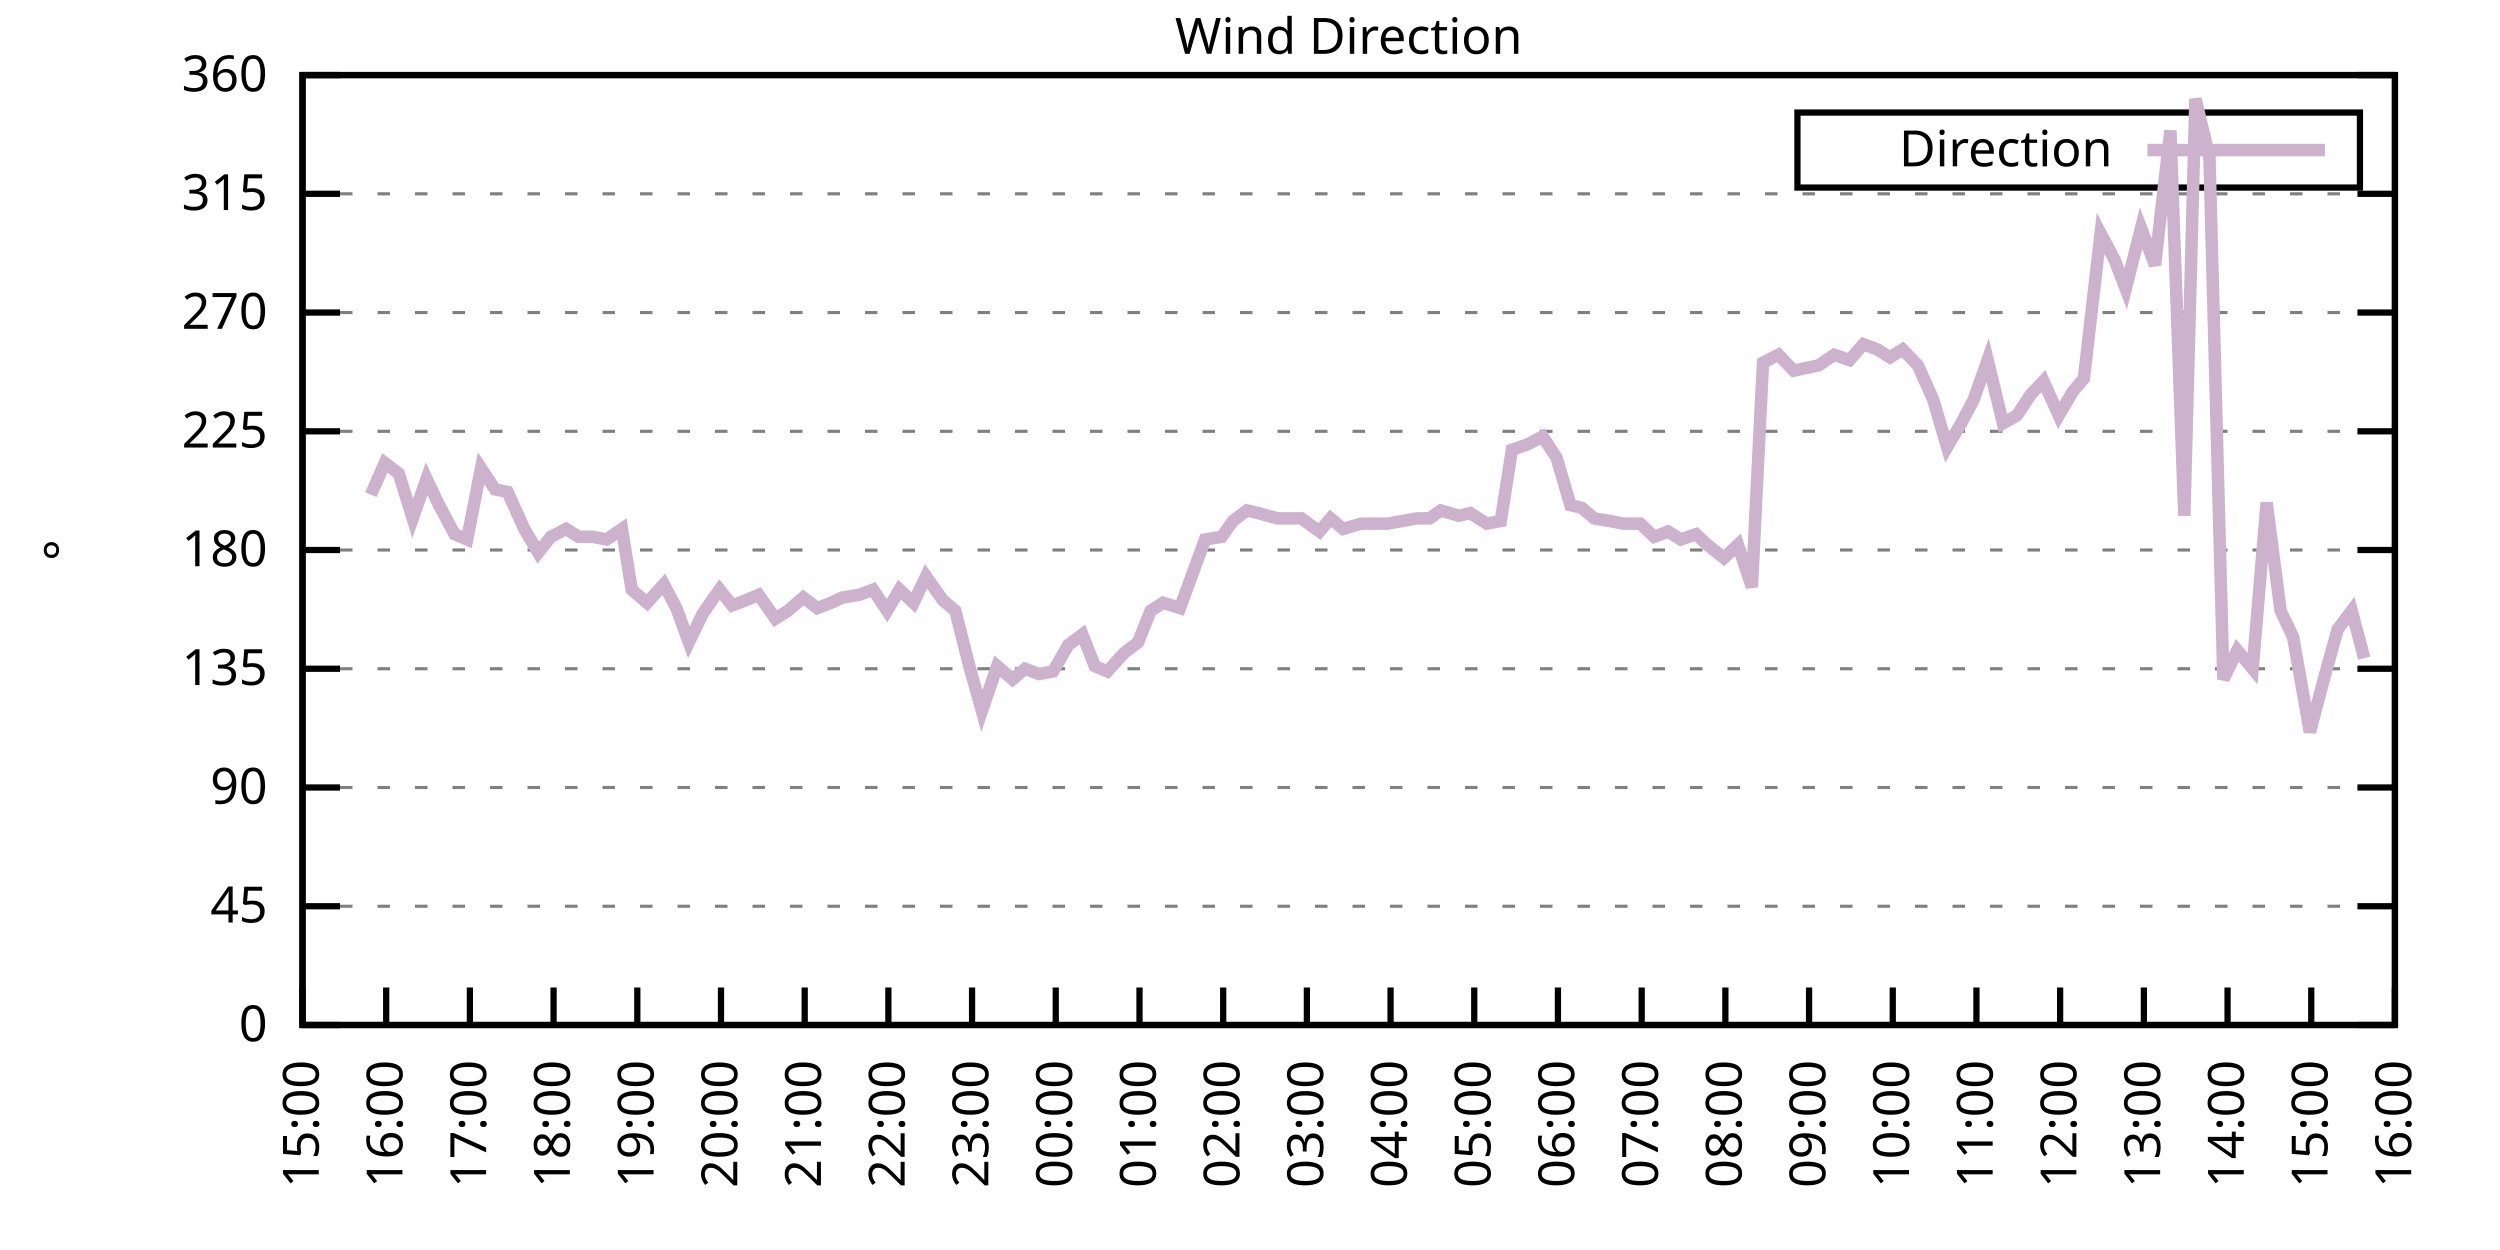
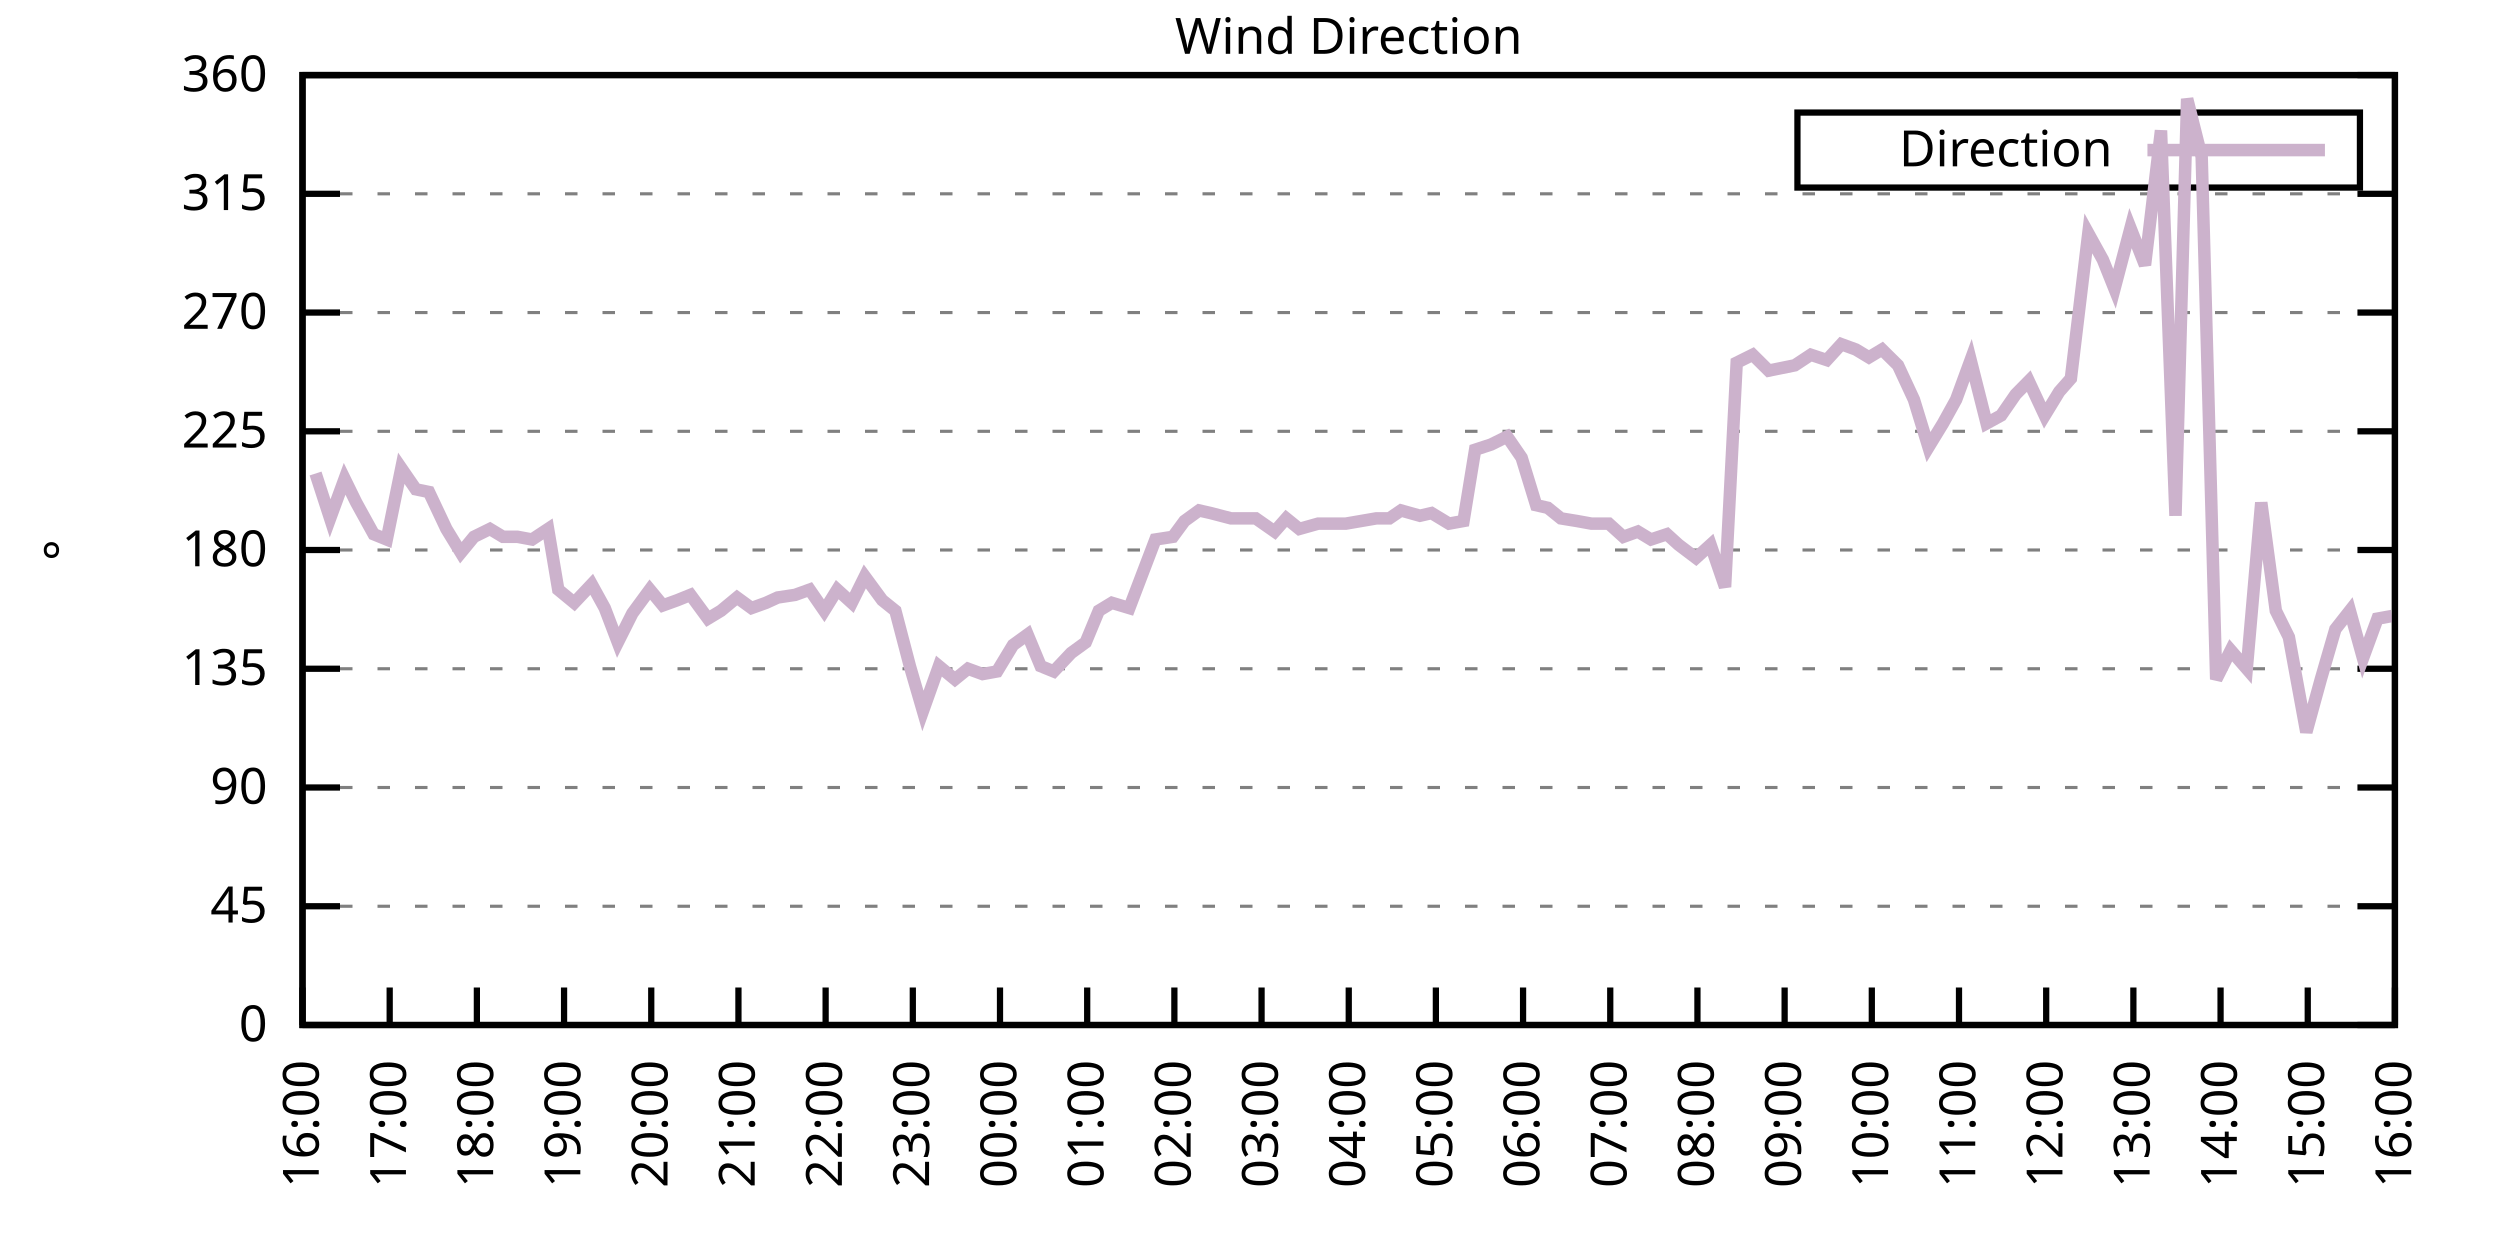
<svg xmlns="http://www.w3.org/2000/svg" xmlns:xlink="http://www.w3.org/1999/xlink" width="400" height="200" viewBox="0 0 400 200">
  <g id="gnuplot_canvas">
    <rect x="0" y="0" width="400" height="200" fill="none" />
    <defs>
      <circle id="gpDot" r="0.5" stroke-width="0.5" stroke="currentColor" />
      <path id="gpPt0" stroke-width="0.333" stroke="currentColor" d="M-1,0 h2 M0,-1 v2" />
      <path id="gpPt1" stroke-width="0.333" stroke="currentColor" d="M-1,-1 L1,1 M1,-1 L-1,1" />
      <path id="gpPt2" stroke-width="0.333" stroke="currentColor" d="M-1,0 L1,0 M0,-1 L0,1 M-1,-1 L1,1 M-1,1 L1,-1" />
      <rect id="gpPt3" stroke-width="0.333" stroke="currentColor" x="-1" y="-1" width="2" height="2" />
      <rect id="gpPt4" stroke-width="0.333" stroke="currentColor" fill="currentColor" x="-1" y="-1" width="2" height="2" />
      <circle id="gpPt5" stroke-width="0.333" stroke="currentColor" cx="0" cy="0" r="1" />
      <use xlink:href="#gpPt5" id="gpPt6" fill="currentColor" stroke="none" />
      <path id="gpPt7" stroke-width="0.333" stroke="currentColor" d="M0,-1.33 L-1.33,0.67 L1.33,0.67 z" />
      <use xlink:href="#gpPt7" id="gpPt8" fill="currentColor" stroke="none" />
      <use xlink:href="#gpPt7" id="gpPt9" stroke="currentColor" transform="rotate(180)" />
      <use xlink:href="#gpPt9" id="gpPt10" fill="currentColor" stroke="none" />
      <use xlink:href="#gpPt3" id="gpPt11" stroke="currentColor" transform="rotate(45)" />
      <use xlink:href="#gpPt11" id="gpPt12" fill="currentColor" stroke="none" />
      <path id="gpPt13" stroke-width="0.333" stroke="currentColor" d="M0,1.330 L1.265,0.411 L0.782,-1.067 L-0.782,-1.076 L-1.265,0.411 z" />
      <use xlink:href="#gpPt13" id="gpPt14" fill="currentColor" stroke="none" />
      <filter id="textbox" filterUnits="objectBoundingBox" x="0" y="0" height="1" width="1">
        <feFlood flood-color="white" flood-opacity="1" result="bgnd" />
        <feComposite in="SourceGraphic" in2="bgnd" operator="atop" />
      </filter>
      <filter id="greybox" filterUnits="objectBoundingBox" x="0" y="0" height="1" width="1">
        <feFlood flood-color="lightgrey" flood-opacity="1" result="grey" />
        <feComposite in="SourceGraphic" in2="grey" operator="atop" />
      </filter>
    </defs>
    <g fill="none" color="white" stroke="currentColor" stroke-width="1.00" stroke-linecap="butt" stroke-linejoin="miter">
</g>
    <g fill="none" color="black" stroke="currentColor" stroke-width="1.00" stroke-linecap="butt" stroke-linejoin="miter">
      <g stroke="none" shape-rendering="crispEdges">
        <polygon fill="rgb(255, 255, 255)" points="48.40,164.00 383.18,164.00 383.18,12.02 48.40,12.02 " />
      </g>
    </g>
    <g fill="none" color="black" stroke="currentColor" stroke-width="1.00" stroke-linecap="butt" stroke-linejoin="miter">
</g>
    <g fill="none" color="black" stroke="black" stroke-width="0.50" stroke-linecap="butt" stroke-linejoin="miter">
</g>
    <g fill="none" color="gray" stroke="currentColor" stroke-width="0.50" stroke-linecap="butt" stroke-linejoin="miter">
      <path stroke="gray" stroke-dasharray="2,4" class="gridline" d="M48.40,164.00 L383.19,164.00  " />
    </g>
    <g fill="none" color="gray" stroke="gray" stroke-width="1.00" stroke-linecap="butt" stroke-linejoin="miter">
</g>
    <g fill="none" color="black" stroke="currentColor" stroke-width="1.00" stroke-linecap="butt" stroke-linejoin="miter">
      <path stroke="black" d="M48.40,164.00 L54.40,164.00 M383.19,164.00 L377.19,164.00  " />
      <g transform="translate(42.80,166.60)" stroke="none" fill="black" font-family="Sans" font-size="8.00" text-anchor="end">
        <text>
          <tspan font-family="Sans"> 0</tspan>
        </text>
      </g>
    </g>
    <g fill="none" color="black" stroke="currentColor" stroke-width="1.00" stroke-linecap="butt" stroke-linejoin="miter">
</g>
    <g fill="none" color="black" stroke="black" stroke-width="0.50" stroke-linecap="butt" stroke-linejoin="miter">
</g>
    <g fill="none" color="gray" stroke="currentColor" stroke-width="0.50" stroke-linecap="butt" stroke-linejoin="miter">
      <path stroke="gray" stroke-dasharray="2,4" class="gridline" d="M48.40,145.00 L383.19,145.00  " />
    </g>
    <g fill="none" color="gray" stroke="gray" stroke-width="1.00" stroke-linecap="butt" stroke-linejoin="miter">
</g>
    <g fill="none" color="black" stroke="currentColor" stroke-width="1.00" stroke-linecap="butt" stroke-linejoin="miter">
      <path stroke="black" d="M48.40,145.00 L54.40,145.00 M383.19,145.00 L377.19,145.00  " />
      <g transform="translate(42.80,147.60)" stroke="none" fill="black" font-family="Sans" font-size="8.00" text-anchor="end">
        <text>
          <tspan font-family="Sans"> 45</tspan>
        </text>
      </g>
    </g>
    <g fill="none" color="black" stroke="currentColor" stroke-width="1.00" stroke-linecap="butt" stroke-linejoin="miter">
</g>
    <g fill="none" color="black" stroke="black" stroke-width="0.50" stroke-linecap="butt" stroke-linejoin="miter">
</g>
    <g fill="none" color="gray" stroke="currentColor" stroke-width="0.50" stroke-linecap="butt" stroke-linejoin="miter">
      <path stroke="gray" stroke-dasharray="2,4" class="gridline" d="M48.40,126.00 L383.19,126.00  " />
    </g>
    <g fill="none" color="gray" stroke="gray" stroke-width="1.00" stroke-linecap="butt" stroke-linejoin="miter">
</g>
    <g fill="none" color="black" stroke="currentColor" stroke-width="1.00" stroke-linecap="butt" stroke-linejoin="miter">
      <path stroke="black" d="M48.40,126.00 L54.40,126.00 M383.19,126.00 L377.19,126.00  " />
      <g transform="translate(42.80,128.60)" stroke="none" fill="black" font-family="Sans" font-size="8.00" text-anchor="end">
        <text>
          <tspan font-family="Sans"> 90</tspan>
        </text>
      </g>
    </g>
    <g fill="none" color="black" stroke="currentColor" stroke-width="1.00" stroke-linecap="butt" stroke-linejoin="miter">
</g>
    <g fill="none" color="black" stroke="black" stroke-width="0.50" stroke-linecap="butt" stroke-linejoin="miter">
</g>
    <g fill="none" color="gray" stroke="currentColor" stroke-width="0.50" stroke-linecap="butt" stroke-linejoin="miter">
      <path stroke="gray" stroke-dasharray="2,4" class="gridline" d="M48.40,107.00 L383.19,107.00  " />
    </g>
    <g fill="none" color="gray" stroke="gray" stroke-width="1.00" stroke-linecap="butt" stroke-linejoin="miter">
</g>
    <g fill="none" color="black" stroke="currentColor" stroke-width="1.00" stroke-linecap="butt" stroke-linejoin="miter">
      <path stroke="black" d="M48.40,107.00 L54.40,107.00 M383.19,107.00 L377.19,107.00  " />
      <g transform="translate(42.80,109.60)" stroke="none" fill="black" font-family="Sans" font-size="8.00" text-anchor="end">
        <text>
          <tspan font-family="Sans"> 135</tspan>
        </text>
      </g>
    </g>
    <g fill="none" color="black" stroke="currentColor" stroke-width="1.00" stroke-linecap="butt" stroke-linejoin="miter">
</g>
    <g fill="none" color="black" stroke="black" stroke-width="0.50" stroke-linecap="butt" stroke-linejoin="miter">
</g>
    <g fill="none" color="gray" stroke="currentColor" stroke-width="0.50" stroke-linecap="butt" stroke-linejoin="miter">
      <path stroke="gray" stroke-dasharray="2,4" class="gridline" d="M48.40,88.00 L383.19,88.00  " />
    </g>
    <g fill="none" color="gray" stroke="gray" stroke-width="1.00" stroke-linecap="butt" stroke-linejoin="miter">
</g>
    <g fill="none" color="black" stroke="currentColor" stroke-width="1.00" stroke-linecap="butt" stroke-linejoin="miter">
      <path stroke="black" d="M48.40,88.00 L54.40,88.00 M383.19,88.00 L377.19,88.00  " />
      <g transform="translate(42.80,90.60)" stroke="none" fill="black" font-family="Sans" font-size="8.00" text-anchor="end">
        <text>
          <tspan font-family="Sans"> 180</tspan>
        </text>
      </g>
    </g>
    <g fill="none" color="black" stroke="currentColor" stroke-width="1.00" stroke-linecap="butt" stroke-linejoin="miter">
</g>
    <g fill="none" color="black" stroke="black" stroke-width="0.50" stroke-linecap="butt" stroke-linejoin="miter">
</g>
    <g fill="none" color="gray" stroke="currentColor" stroke-width="0.50" stroke-linecap="butt" stroke-linejoin="miter">
      <path stroke="gray" stroke-dasharray="2,4" class="gridline" d="M48.40,69.01 L383.19,69.01  " />
    </g>
    <g fill="none" color="gray" stroke="gray" stroke-width="1.00" stroke-linecap="butt" stroke-linejoin="miter">
</g>
    <g fill="none" color="black" stroke="currentColor" stroke-width="1.00" stroke-linecap="butt" stroke-linejoin="miter">
      <path stroke="black" d="M48.40,69.01 L54.40,69.01 M383.19,69.01 L377.19,69.01  " />
      <g transform="translate(42.80,71.61)" stroke="none" fill="black" font-family="Sans" font-size="8.00" text-anchor="end">
        <text>
          <tspan font-family="Sans"> 225</tspan>
        </text>
      </g>
    </g>
    <g fill="none" color="black" stroke="currentColor" stroke-width="1.00" stroke-linecap="butt" stroke-linejoin="miter">
</g>
    <g fill="none" color="black" stroke="black" stroke-width="0.50" stroke-linecap="butt" stroke-linejoin="miter">
</g>
    <g fill="none" color="gray" stroke="currentColor" stroke-width="0.50" stroke-linecap="butt" stroke-linejoin="miter">
      <path stroke="gray" stroke-dasharray="2,4" class="gridline" d="M48.40,50.01 L383.19,50.01  " />
    </g>
    <g fill="none" color="gray" stroke="gray" stroke-width="1.00" stroke-linecap="butt" stroke-linejoin="miter">
</g>
    <g fill="none" color="black" stroke="currentColor" stroke-width="1.00" stroke-linecap="butt" stroke-linejoin="miter">
      <path stroke="black" d="M48.40,50.01 L54.40,50.01 M383.19,50.01 L377.19,50.01  " />
      <g transform="translate(42.80,52.61)" stroke="none" fill="black" font-family="Sans" font-size="8.00" text-anchor="end">
        <text>
          <tspan font-family="Sans"> 270</tspan>
        </text>
      </g>
    </g>
    <g fill="none" color="black" stroke="currentColor" stroke-width="1.00" stroke-linecap="butt" stroke-linejoin="miter">
</g>
    <g fill="none" color="black" stroke="black" stroke-width="0.50" stroke-linecap="butt" stroke-linejoin="miter">
</g>
    <g fill="none" color="gray" stroke="currentColor" stroke-width="0.50" stroke-linecap="butt" stroke-linejoin="miter">
      <path stroke="gray" stroke-dasharray="2,4" class="gridline" d="M48.40,31.01 L383.19,31.01  " />
    </g>
    <g fill="none" color="gray" stroke="gray" stroke-width="1.00" stroke-linecap="butt" stroke-linejoin="miter">
</g>
    <g fill="none" color="black" stroke="currentColor" stroke-width="1.00" stroke-linecap="butt" stroke-linejoin="miter">
      <path stroke="black" d="M48.40,31.01 L54.40,31.01 M383.19,31.01 L377.19,31.01  " />
      <g transform="translate(42.80,33.61)" stroke="none" fill="black" font-family="Sans" font-size="8.00" text-anchor="end">
        <text>
          <tspan font-family="Sans"> 315</tspan>
        </text>
      </g>
    </g>
    <g fill="none" color="black" stroke="currentColor" stroke-width="1.00" stroke-linecap="butt" stroke-linejoin="miter">
</g>
    <g fill="none" color="black" stroke="black" stroke-width="0.50" stroke-linecap="butt" stroke-linejoin="miter">
</g>
    <g fill="none" color="gray" stroke="currentColor" stroke-width="0.50" stroke-linecap="butt" stroke-linejoin="miter">
      <path stroke="gray" stroke-dasharray="2,4" class="gridline" d="M48.40,12.01 L383.19,12.01  " />
    </g>
    <g fill="none" color="gray" stroke="gray" stroke-width="1.00" stroke-linecap="butt" stroke-linejoin="miter">
</g>
    <g fill="none" color="black" stroke="currentColor" stroke-width="1.00" stroke-linecap="butt" stroke-linejoin="miter">
      <path stroke="black" d="M48.40,12.01 L54.40,12.01 M383.19,12.01 L377.19,12.01  " />
      <g transform="translate(42.80,14.61)" stroke="none" fill="black" font-family="Sans" font-size="8.00" text-anchor="end">
        <text>
          <tspan font-family="Sans"> 360</tspan>
        </text>
      </g>
    </g>
    <g fill="none" color="black" stroke="currentColor" stroke-width="1.00" stroke-linecap="butt" stroke-linejoin="miter">
      <path stroke="black" d="M48.40,164.00 L48.40,158.00  " />
      <g transform="translate(51.00,169.60) rotate(270.00)" stroke="none" fill="black" font-family="Sans" font-size="8.00" text-anchor="end">
        <text>
-           <tspan font-family="Sans">15:00</tspan>
-         </text>
-       </g>
-     </g>
-     <g fill="none" color="black" stroke="currentColor" stroke-width="1.00" stroke-linecap="butt" stroke-linejoin="miter">
-       <path stroke="black" d="M61.79,164.00 L61.79,158.00  " />
-       <g transform="translate(64.39,169.60) rotate(270.00)" stroke="none" fill="black" font-family="Sans" font-size="8.00" text-anchor="end">
-         <text>
          <tspan font-family="Sans">16:00</tspan>
        </text>
      </g>
    </g>
    <g fill="none" color="black" stroke="currentColor" stroke-width="1.00" stroke-linecap="butt" stroke-linejoin="miter">
-       <path stroke="black" d="M75.18,164.00 L75.18,158.00  " />
-       <g transform="translate(77.78,169.60) rotate(270.00)" stroke="none" fill="black" font-family="Sans" font-size="8.00" text-anchor="end">
+       <path stroke="black" d="M62.35,164.00 L62.35,158.00  " />
+       <g transform="translate(64.95,169.60) rotate(270.00)" stroke="none" fill="black" font-family="Sans" font-size="8.00" text-anchor="end">
        <text>
          <tspan font-family="Sans">17:00</tspan>
        </text>
      </g>
    </g>
    <g fill="none" color="black" stroke="currentColor" stroke-width="1.00" stroke-linecap="butt" stroke-linejoin="miter">
-       <path stroke="black" d="M88.57,164.00 L88.57,158.00  " />
-       <g transform="translate(91.17,169.60) rotate(270.00)" stroke="none" fill="black" font-family="Sans" font-size="8.00" text-anchor="end">
+       <path stroke="black" d="M76.30,164.00 L76.30,158.00  " />
+       <g transform="translate(78.90,169.60) rotate(270.00)" stroke="none" fill="black" font-family="Sans" font-size="8.00" text-anchor="end">
        <text>
          <tspan font-family="Sans">18:00</tspan>
        </text>
      </g>
    </g>
    <g fill="none" color="black" stroke="currentColor" stroke-width="1.00" stroke-linecap="butt" stroke-linejoin="miter">
-       <path stroke="black" d="M101.97,164.00 L101.97,158.00  " />
-       <g transform="translate(104.57,169.60) rotate(270.00)" stroke="none" fill="black" font-family="Sans" font-size="8.00" text-anchor="end">
+       <path stroke="black" d="M90.25,164.00 L90.25,158.00  " />
+       <g transform="translate(92.85,169.60) rotate(270.00)" stroke="none" fill="black" font-family="Sans" font-size="8.00" text-anchor="end">
        <text>
          <tspan font-family="Sans">19:00</tspan>
        </text>
      </g>
    </g>
    <g fill="none" color="black" stroke="currentColor" stroke-width="1.00" stroke-linecap="butt" stroke-linejoin="miter">
-       <path stroke="black" d="M115.36,164.00 L115.36,158.00  " />
-       <g transform="translate(117.96,169.60) rotate(270.00)" stroke="none" fill="black" font-family="Sans" font-size="8.00" text-anchor="end">
+       <path stroke="black" d="M104.20,164.00 L104.20,158.00  " />
+       <g transform="translate(106.80,169.60) rotate(270.00)" stroke="none" fill="black" font-family="Sans" font-size="8.00" text-anchor="end">
        <text>
          <tspan font-family="Sans">20:00</tspan>
        </text>
      </g>
    </g>
    <g fill="none" color="black" stroke="currentColor" stroke-width="1.00" stroke-linecap="butt" stroke-linejoin="miter">
-       <path stroke="black" d="M128.75,164.00 L128.75,158.00  " />
-       <g transform="translate(131.35,169.60) rotate(270.00)" stroke="none" fill="black" font-family="Sans" font-size="8.00" text-anchor="end">
+       <path stroke="black" d="M118.15,164.00 L118.15,158.00  " />
+       <g transform="translate(120.75,169.60) rotate(270.00)" stroke="none" fill="black" font-family="Sans" font-size="8.00" text-anchor="end">
        <text>
          <tspan font-family="Sans">21:00</tspan>
        </text>
      </g>
    </g>
    <g fill="none" color="black" stroke="currentColor" stroke-width="1.00" stroke-linecap="butt" stroke-linejoin="miter">
-       <path stroke="black" d="M142.14,164.00 L142.14,158.00  " />
-       <g transform="translate(144.74,169.60) rotate(270.00)" stroke="none" fill="black" font-family="Sans" font-size="8.00" text-anchor="end">
+       <path stroke="black" d="M132.10,164.00 L132.10,158.00  " />
+       <g transform="translate(134.70,169.60) rotate(270.00)" stroke="none" fill="black" font-family="Sans" font-size="8.00" text-anchor="end">
        <text>
          <tspan font-family="Sans">22:00</tspan>
        </text>
      </g>
    </g>
    <g fill="none" color="black" stroke="currentColor" stroke-width="1.00" stroke-linecap="butt" stroke-linejoin="miter">
-       <path stroke="black" d="M155.53,164.00 L155.53,158.00  " />
-       <g transform="translate(158.13,169.60) rotate(270.00)" stroke="none" fill="black" font-family="Sans" font-size="8.00" text-anchor="end">
+       <path stroke="black" d="M146.05,164.00 L146.05,158.00  " />
+       <g transform="translate(148.65,169.60) rotate(270.00)" stroke="none" fill="black" font-family="Sans" font-size="8.00" text-anchor="end">
        <text>
          <tspan font-family="Sans">23:00</tspan>
        </text>
      </g>
    </g>
    <g fill="none" color="black" stroke="currentColor" stroke-width="1.00" stroke-linecap="butt" stroke-linejoin="miter">
-       <path stroke="black" d="M168.92,164.00 L168.92,158.00  " />
-       <g transform="translate(171.52,169.60) rotate(270.00)" stroke="none" fill="black" font-family="Sans" font-size="8.00" text-anchor="end">
+       <path stroke="black" d="M160.00,164.00 L160.00,158.00  " />
+       <g transform="translate(162.60,169.60) rotate(270.00)" stroke="none" fill="black" font-family="Sans" font-size="8.00" text-anchor="end">
        <text>
          <tspan font-family="Sans">00:00</tspan>
        </text>
      </g>
    </g>
    <g fill="none" color="black" stroke="currentColor" stroke-width="1.00" stroke-linecap="butt" stroke-linejoin="miter">
-       <path stroke="black" d="M182.32,164.00 L182.32,158.00  " />
-       <g transform="translate(184.92,169.60) rotate(270.00)" stroke="none" fill="black" font-family="Sans" font-size="8.00" text-anchor="end">
+       <path stroke="black" d="M173.95,164.00 L173.95,158.00  " />
+       <g transform="translate(176.55,169.60) rotate(270.00)" stroke="none" fill="black" font-family="Sans" font-size="8.00" text-anchor="end">
        <text>
          <tspan font-family="Sans">01:00</tspan>
        </text>
      </g>
    </g>
    <g fill="none" color="black" stroke="currentColor" stroke-width="1.00" stroke-linecap="butt" stroke-linejoin="miter">
-       <path stroke="black" d="M195.71,164.00 L195.71,158.00  " />
-       <g transform="translate(198.31,169.60) rotate(270.00)" stroke="none" fill="black" font-family="Sans" font-size="8.00" text-anchor="end">
+       <path stroke="black" d="M187.90,164.00 L187.90,158.00  " />
+       <g transform="translate(190.50,169.60) rotate(270.00)" stroke="none" fill="black" font-family="Sans" font-size="8.00" text-anchor="end">
        <text>
          <tspan font-family="Sans">02:00</tspan>
        </text>
      </g>
    </g>
    <g fill="none" color="black" stroke="currentColor" stroke-width="1.00" stroke-linecap="butt" stroke-linejoin="miter">
-       <path stroke="black" d="M209.10,164.00 L209.10,158.00  " />
-       <g transform="translate(211.70,169.60) rotate(270.00)" stroke="none" fill="black" font-family="Sans" font-size="8.00" text-anchor="end">
+       <path stroke="black" d="M201.85,164.00 L201.85,158.00  " />
+       <g transform="translate(204.45,169.60) rotate(270.00)" stroke="none" fill="black" font-family="Sans" font-size="8.00" text-anchor="end">
        <text>
          <tspan font-family="Sans">03:00</tspan>
        </text>
      </g>
    </g>
    <g fill="none" color="black" stroke="currentColor" stroke-width="1.00" stroke-linecap="butt" stroke-linejoin="miter">
-       <path stroke="black" d="M222.49,164.00 L222.49,158.00  " />
-       <g transform="translate(225.09,169.60) rotate(270.00)" stroke="none" fill="black" font-family="Sans" font-size="8.00" text-anchor="end">
+       <path stroke="black" d="M215.80,164.00 L215.80,158.00  " />
+       <g transform="translate(218.40,169.60) rotate(270.00)" stroke="none" fill="black" font-family="Sans" font-size="8.00" text-anchor="end">
        <text>
          <tspan font-family="Sans">04:00</tspan>
        </text>
      </g>
    </g>
    <g fill="none" color="black" stroke="currentColor" stroke-width="1.00" stroke-linecap="butt" stroke-linejoin="miter">
-       <path stroke="black" d="M235.88,164.00 L235.88,158.00  " />
-       <g transform="translate(238.48,169.60) rotate(270.00)" stroke="none" fill="black" font-family="Sans" font-size="8.00" text-anchor="end">
+       <path stroke="black" d="M229.74,164.00 L229.74,158.00  " />
+       <g transform="translate(232.34,169.60) rotate(270.00)" stroke="none" fill="black" font-family="Sans" font-size="8.00" text-anchor="end">
        <text>
          <tspan font-family="Sans">05:00</tspan>
        </text>
      </g>
    </g>
    <g fill="none" color="black" stroke="currentColor" stroke-width="1.00" stroke-linecap="butt" stroke-linejoin="miter">
-       <path stroke="black" d="M249.27,164.00 L249.27,158.00  " />
-       <g transform="translate(251.87,169.60) rotate(270.00)" stroke="none" fill="black" font-family="Sans" font-size="8.00" text-anchor="end">
+       <path stroke="black" d="M243.69,164.00 L243.69,158.00  " />
+       <g transform="translate(246.29,169.60) rotate(270.00)" stroke="none" fill="black" font-family="Sans" font-size="8.00" text-anchor="end">
        <text>
          <tspan font-family="Sans">06:00</tspan>
        </text>
      </g>
    </g>
    <g fill="none" color="black" stroke="currentColor" stroke-width="1.00" stroke-linecap="butt" stroke-linejoin="miter">
-       <path stroke="black" d="M262.67,164.00 L262.67,158.00  " />
-       <g transform="translate(265.27,169.60) rotate(270.00)" stroke="none" fill="black" font-family="Sans" font-size="8.00" text-anchor="end">
+       <path stroke="black" d="M257.64,164.00 L257.64,158.00  " />
+       <g transform="translate(260.24,169.60) rotate(270.00)" stroke="none" fill="black" font-family="Sans" font-size="8.00" text-anchor="end">
        <text>
          <tspan font-family="Sans">07:00</tspan>
        </text>
      </g>
    </g>
    <g fill="none" color="black" stroke="currentColor" stroke-width="1.00" stroke-linecap="butt" stroke-linejoin="miter">
-       <path stroke="black" d="M276.06,164.00 L276.06,158.00  " />
-       <g transform="translate(278.66,169.60) rotate(270.00)" stroke="none" fill="black" font-family="Sans" font-size="8.00" text-anchor="end">
+       <path stroke="black" d="M271.59,164.00 L271.59,158.00  " />
+       <g transform="translate(274.19,169.60) rotate(270.00)" stroke="none" fill="black" font-family="Sans" font-size="8.00" text-anchor="end">
        <text>
          <tspan font-family="Sans">08:00</tspan>
        </text>
      </g>
    </g>
    <g fill="none" color="black" stroke="currentColor" stroke-width="1.00" stroke-linecap="butt" stroke-linejoin="miter">
-       <path stroke="black" d="M289.45,164.00 L289.45,158.00  " />
-       <g transform="translate(292.05,169.60) rotate(270.00)" stroke="none" fill="black" font-family="Sans" font-size="8.00" text-anchor="end">
+       <path stroke="black" d="M285.54,164.00 L285.54,158.00  " />
+       <g transform="translate(288.14,169.60) rotate(270.00)" stroke="none" fill="black" font-family="Sans" font-size="8.00" text-anchor="end">
        <text>
          <tspan font-family="Sans">09:00</tspan>
        </text>
      </g>
    </g>
    <g fill="none" color="black" stroke="currentColor" stroke-width="1.00" stroke-linecap="butt" stroke-linejoin="miter">
-       <path stroke="black" d="M302.84,164.00 L302.84,158.00  " />
-       <g transform="translate(305.44,169.60) rotate(270.00)" stroke="none" fill="black" font-family="Sans" font-size="8.00" text-anchor="end">
+       <path stroke="black" d="M299.49,164.00 L299.49,158.00  " />
+       <g transform="translate(302.09,169.60) rotate(270.00)" stroke="none" fill="black" font-family="Sans" font-size="8.00" text-anchor="end">
        <text>
          <tspan font-family="Sans">10:00</tspan>
        </text>
      </g>
    </g>
    <g fill="none" color="black" stroke="currentColor" stroke-width="1.00" stroke-linecap="butt" stroke-linejoin="miter">
-       <path stroke="black" d="M316.23,164.00 L316.23,158.00  " />
-       <g transform="translate(318.83,169.60) rotate(270.00)" stroke="none" fill="black" font-family="Sans" font-size="8.00" text-anchor="end">
+       <path stroke="black" d="M313.44,164.00 L313.44,158.00  " />
+       <g transform="translate(316.04,169.60) rotate(270.00)" stroke="none" fill="black" font-family="Sans" font-size="8.00" text-anchor="end">
        <text>
          <tspan font-family="Sans">11:00</tspan>
        </text>
      </g>
    </g>
    <g fill="none" color="black" stroke="currentColor" stroke-width="1.00" stroke-linecap="butt" stroke-linejoin="miter">
-       <path stroke="black" d="M329.62,164.00 L329.62,158.00  " />
-       <g transform="translate(332.22,169.60) rotate(270.00)" stroke="none" fill="black" font-family="Sans" font-size="8.00" text-anchor="end">
+       <path stroke="black" d="M327.39,164.00 L327.39,158.00  " />
+       <g transform="translate(329.99,169.60) rotate(270.00)" stroke="none" fill="black" font-family="Sans" font-size="8.00" text-anchor="end">
        <text>
          <tspan font-family="Sans">12:00</tspan>
        </text>
      </g>
    </g>
    <g fill="none" color="black" stroke="currentColor" stroke-width="1.00" stroke-linecap="butt" stroke-linejoin="miter">
-       <path stroke="black" d="M343.02,164.00 L343.02,158.00  " />
-       <g transform="translate(345.62,169.60) rotate(270.00)" stroke="none" fill="black" font-family="Sans" font-size="8.00" text-anchor="end">
+       <path stroke="black" d="M341.34,164.00 L341.34,158.00  " />
+       <g transform="translate(343.94,169.60) rotate(270.00)" stroke="none" fill="black" font-family="Sans" font-size="8.00" text-anchor="end">
        <text>
          <tspan font-family="Sans">13:00</tspan>
        </text>
      </g>
    </g>
    <g fill="none" color="black" stroke="currentColor" stroke-width="1.00" stroke-linecap="butt" stroke-linejoin="miter">
-       <path stroke="black" d="M356.41,164.00 L356.41,158.00  " />
-       <g transform="translate(359.01,169.60) rotate(270.00)" stroke="none" fill="black" font-family="Sans" font-size="8.00" text-anchor="end">
+       <path stroke="black" d="M355.29,164.00 L355.29,158.00  " />
+       <g transform="translate(357.89,169.60) rotate(270.00)" stroke="none" fill="black" font-family="Sans" font-size="8.00" text-anchor="end">
        <text>
          <tspan font-family="Sans">14:00</tspan>
        </text>
      </g>
    </g>
    <g fill="none" color="black" stroke="currentColor" stroke-width="1.00" stroke-linecap="butt" stroke-linejoin="miter">
-       <path stroke="black" d="M369.80,164.00 L369.80,158.00  " />
-       <g transform="translate(372.40,169.60) rotate(270.00)" stroke="none" fill="black" font-family="Sans" font-size="8.00" text-anchor="end">
+       <path stroke="black" d="M369.24,164.00 L369.24,158.00  " />
+       <g transform="translate(371.84,169.60) rotate(270.00)" stroke="none" fill="black" font-family="Sans" font-size="8.00" text-anchor="end">
        <text>
          <tspan font-family="Sans">15:00</tspan>
        </text>
      </g>
    </g>
    <g fill="none" color="black" stroke="currentColor" stroke-width="1.00" stroke-linecap="butt" stroke-linejoin="miter">
      <path stroke="black" d="M383.19,164.00 L383.19,158.00  " />
      <g transform="translate(385.79,169.60) rotate(270.00)" stroke="none" fill="black" font-family="Sans" font-size="8.00" text-anchor="end">
        <text>
          <tspan font-family="Sans">16:00</tspan>
        </text>
      </g>
    </g>
    <g fill="none" color="black" stroke="currentColor" stroke-width="1.00" stroke-linecap="butt" stroke-linejoin="miter">
</g>
    <g fill="none" color="black" stroke="currentColor" stroke-width="1.00" stroke-linecap="butt" stroke-linejoin="miter">
      <path stroke="black" d="M48.40,12.01 L48.40,164.00 L383.19,164.00 L383.19,12.01 L48.40,12.01 Z  " />
    </g>
    <g fill="none" color="black" stroke="currentColor" stroke-width="1.00" stroke-linecap="butt" stroke-linejoin="miter">
</g>
    <g fill="none" color="black" stroke="currentColor" stroke-width="1.00" stroke-linecap="butt" stroke-linejoin="miter">
      <path stroke="black" d="M287.59,30.01 L287.59,18.01 L377.59,18.01 L377.59,30.01 L287.59,30.01 Z  " />
    </g>
    <g id="Wind_direction_plot_1">
      <g fill="none" color="white" stroke="black" stroke-width="2.00" stroke-linecap="butt" stroke-linejoin="miter">
</g>
      <g fill="none" color="black" stroke="currentColor" stroke-width="2.00" stroke-linecap="butt" stroke-linejoin="miter">
        <g transform="translate(337.99,26.61)" stroke="none" fill="black" font-family="Sans" font-size="8.00" text-anchor="end">
          <text>
            <tspan font-family="Sans">Direction</tspan>
          </text>
        </g>
      </g>
      <g fill="none" color="black" stroke="currentColor" stroke-width="2.00" stroke-linecap="butt" stroke-linejoin="miter">
-         <path stroke="rgb(204, 178, 204)" d="M343.59,24.01 L371.99,24.01 M59.34,79.14 L61.57,74.07 L63.80,75.76 L66.03,82.94 L68.26,76.61 L70.05,80.41   L72.73,85.47 L74.74,86.32 L76.97,74.92 L79.20,78.29 L81.21,78.72 L83.89,84.63 L86.12,88.43 L88.13,85.89   L90.58,84.63 L92.59,85.89 L94.82,85.89 L97.06,86.32 L99.51,84.63 L101.07,94.34 L103.53,96.45 L106.21,93.49   L108.22,97.29 L110.22,102.78 L112.46,98.14 L115.13,94.34 L117.14,96.87 L119.38,96.03 L121.38,95.18 L124.06,98.98   L126.07,97.72 L128.53,95.60 L130.76,97.29 L132.99,96.45 L134.78,95.60 L137.45,95.18 L139.69,94.34 L141.92,97.72   L143.93,94.34 L146.16,96.45 L148.17,92.23 L150.85,96.03 L152.85,97.72 L155.09,106.58 L157.10,113.76 L159.55,106.58   L162.01,108.69 L164.01,107.00 L166.25,107.85 L168.48,107.43 L170.93,103.20 L173.17,101.52 L175.17,106.58 L177.18,107.43   L179.86,104.47 L182.09,102.78 L184.10,97.72 L186.11,96.45 L188.79,97.29 L190.80,91.80 L192.81,86.32 L195.48,85.89   L197.27,83.36 L199.50,81.67 L201.29,82.09 L204.41,82.94 L206.42,82.94 L208.21,82.94 L211.11,85.05 L212.89,82.94   L214.90,84.63 L217.80,83.78 L219.37,83.78 L222.04,83.78 L226.73,82.94 L228.74,82.94 L230.53,81.67 L233.43,82.52   L235.21,82.09 L237.89,83.78 L240.12,83.36 L241.91,71.96 L244.36,71.12 L246.82,69.85 L249.05,73.23 L251.28,80.83   L253.07,81.25 L255.08,82.94 L257.53,83.36 L259.76,83.78 L262.44,83.78 L264.67,85.89 L266.91,85.05 L268.92,86.32   L271.37,85.47 L273.16,87.16 L275.83,89.27 L278.07,87.16 L280.30,93.92 L282.08,58.03 L284.54,56.76 L286.99,59.30   L291.01,58.45 L293.47,56.76 L295.92,57.61 L298.15,55.07 L300.39,55.92 L302.39,57.18 L304.40,55.92 L306.86,58.45   L309.31,63.94 L311.54,71.54 L313.78,67.74 L315.79,63.94 L318.02,57.61 L320.47,67.74 L322.70,66.47 L324.94,63.10   L326.95,60.98 L329.40,66.47 L331.63,62.67 L333.42,60.56 L336.10,37.34 L338.33,41.56 L340.11,46.21 L342.57,36.50   L344.80,42.41 L347.26,20.88 L349.49,82.52 L351.27,15.81 L353.51,25.10 L355.74,108.69 L357.97,104.05 L360.42,107.00   L362.66,80.41 L364.89,97.72 L366.90,101.94 L369.58,117.14 L371.81,108.69 L374.04,100.67 L376.27,97.72 L378.28,105.31    " />
+         <path stroke="rgb(204, 178, 204)" d="M343.59,24.01 L371.99,24.01 M50.49,75.76 L52.82,82.94 L55.14,76.61 L57.00,80.41 L59.79,85.47 L61.88,86.32   L64.21,74.92 L66.53,78.29 L68.63,78.72 L71.42,84.63 L73.74,88.43 L75.83,85.89 L78.39,84.63 L80.48,85.89   L82.81,85.89 L85.13,86.32 L87.69,84.63 L89.32,94.34 L91.88,96.45 L94.67,93.49 L96.76,97.29 L98.85,102.78   L101.18,98.14 L103.97,94.34 L106.06,96.87 L108.38,96.03 L110.48,95.18 L113.27,98.98 L115.36,97.72 L117.92,95.60   L120.24,97.29 L122.57,96.45 L124.43,95.60 L127.22,95.18 L129.54,94.34 L131.87,97.72 L133.96,94.34 L136.28,96.45   L138.37,92.23 L141.16,96.03 L143.26,97.72 L145.58,106.58 L147.67,113.76 L150.23,106.58 L152.79,108.69 L154.88,107.00   L157.21,107.85 L159.53,107.43 L162.09,103.20 L164.41,101.52 L166.51,106.58 L168.60,107.43 L171.39,104.47 L173.71,102.78   L175.81,97.72 L177.90,96.45 L180.69,97.29 L182.78,91.80 L184.87,86.32 L187.66,85.89 L189.52,83.36 L191.85,81.67   L193.71,82.09 L196.96,82.94 L199.06,82.94 L200.92,82.94 L203.94,85.05 L205.80,82.94 L207.89,84.63 L210.91,83.78   L212.54,83.78 L215.33,83.78 L220.21,82.94 L222.30,82.94 L224.16,81.67 L227.19,82.52 L229.05,82.09 L231.84,83.78   L234.16,83.36 L236.02,71.96 L238.58,71.12 L241.14,69.85 L243.46,73.23 L245.79,80.83 L247.65,81.25 L249.74,82.94   L252.30,83.36 L254.62,83.78 L257.41,83.78 L259.74,85.89 L262.06,85.05 L264.15,86.32 L266.71,85.47 L268.57,87.16   L271.36,89.27 L273.69,87.16 L276.01,93.92 L277.87,58.03 L280.43,56.76 L282.99,59.30 L287.17,58.45 L289.73,56.76   L292.29,57.61 L294.61,55.07 L296.94,55.92 L299.03,57.18 L301.12,55.92 L303.68,58.45 L306.23,63.94 L308.56,71.54   L310.88,67.74 L312.98,63.94 L315.30,57.61 L317.86,67.74 L320.18,66.47 L322.51,63.10 L324.60,60.98 L327.16,66.47   L329.48,62.67 L331.34,60.56 L334.13,37.34 L336.46,41.56 L338.32,46.21 L340.88,36.50 L343.20,42.41 L345.76,20.88   L348.08,82.52 L349.94,15.81 L352.27,25.10 L354.59,108.69 L356.92,104.05 L359.48,107.00 L361.80,80.41 L364.13,97.72   L366.22,101.94 L369.01,117.14 L371.33,108.69 L373.66,100.67 L375.98,97.72 L378.08,105.31 L380.40,98.98 L382.73,98.56    " />
      </g>
    </g>
    <g fill="none" color="black" stroke="currentColor" stroke-width="2.00" stroke-linecap="butt" stroke-linejoin="miter">
</g>
    <g fill="none" color="black" stroke="black" stroke-width="1.00" stroke-linecap="butt" stroke-linejoin="miter">
</g>
    <g fill="none" color="black" stroke="currentColor" stroke-width="1.00" stroke-linecap="butt" stroke-linejoin="miter">
      <path stroke="black" d="M48.40,12.01 L48.40,164.00 L383.19,164.00 L383.19,12.01 L48.40,12.01 Z  " />
      <g transform="translate(12.80,88.01) rotate(270.00)" stroke="none" fill="black" font-family="Sans" font-size="8.00" text-anchor="middle">
        <text>
          <tspan font-family="Sans">°</tspan>
        </text>
      </g>
    </g>
    <g fill="none" color="black" stroke="currentColor" stroke-width="1.00" stroke-linecap="butt" stroke-linejoin="miter">
</g>
    <g fill="none" color="black" stroke="currentColor" stroke-width="1.00" stroke-linecap="butt" stroke-linejoin="miter">
      <g transform="translate(215.79,8.61)" stroke="none" fill="black" font-family="Sans" font-size="8.00" text-anchor="middle">
        <text>
          <tspan font-family="Sans">Wind Direction</tspan>
        </text>
      </g>
    </g>
    <g fill="none" color="black" stroke="currentColor" stroke-width="1.00" stroke-linecap="butt" stroke-linejoin="miter">
</g>
  </g>
</svg>
